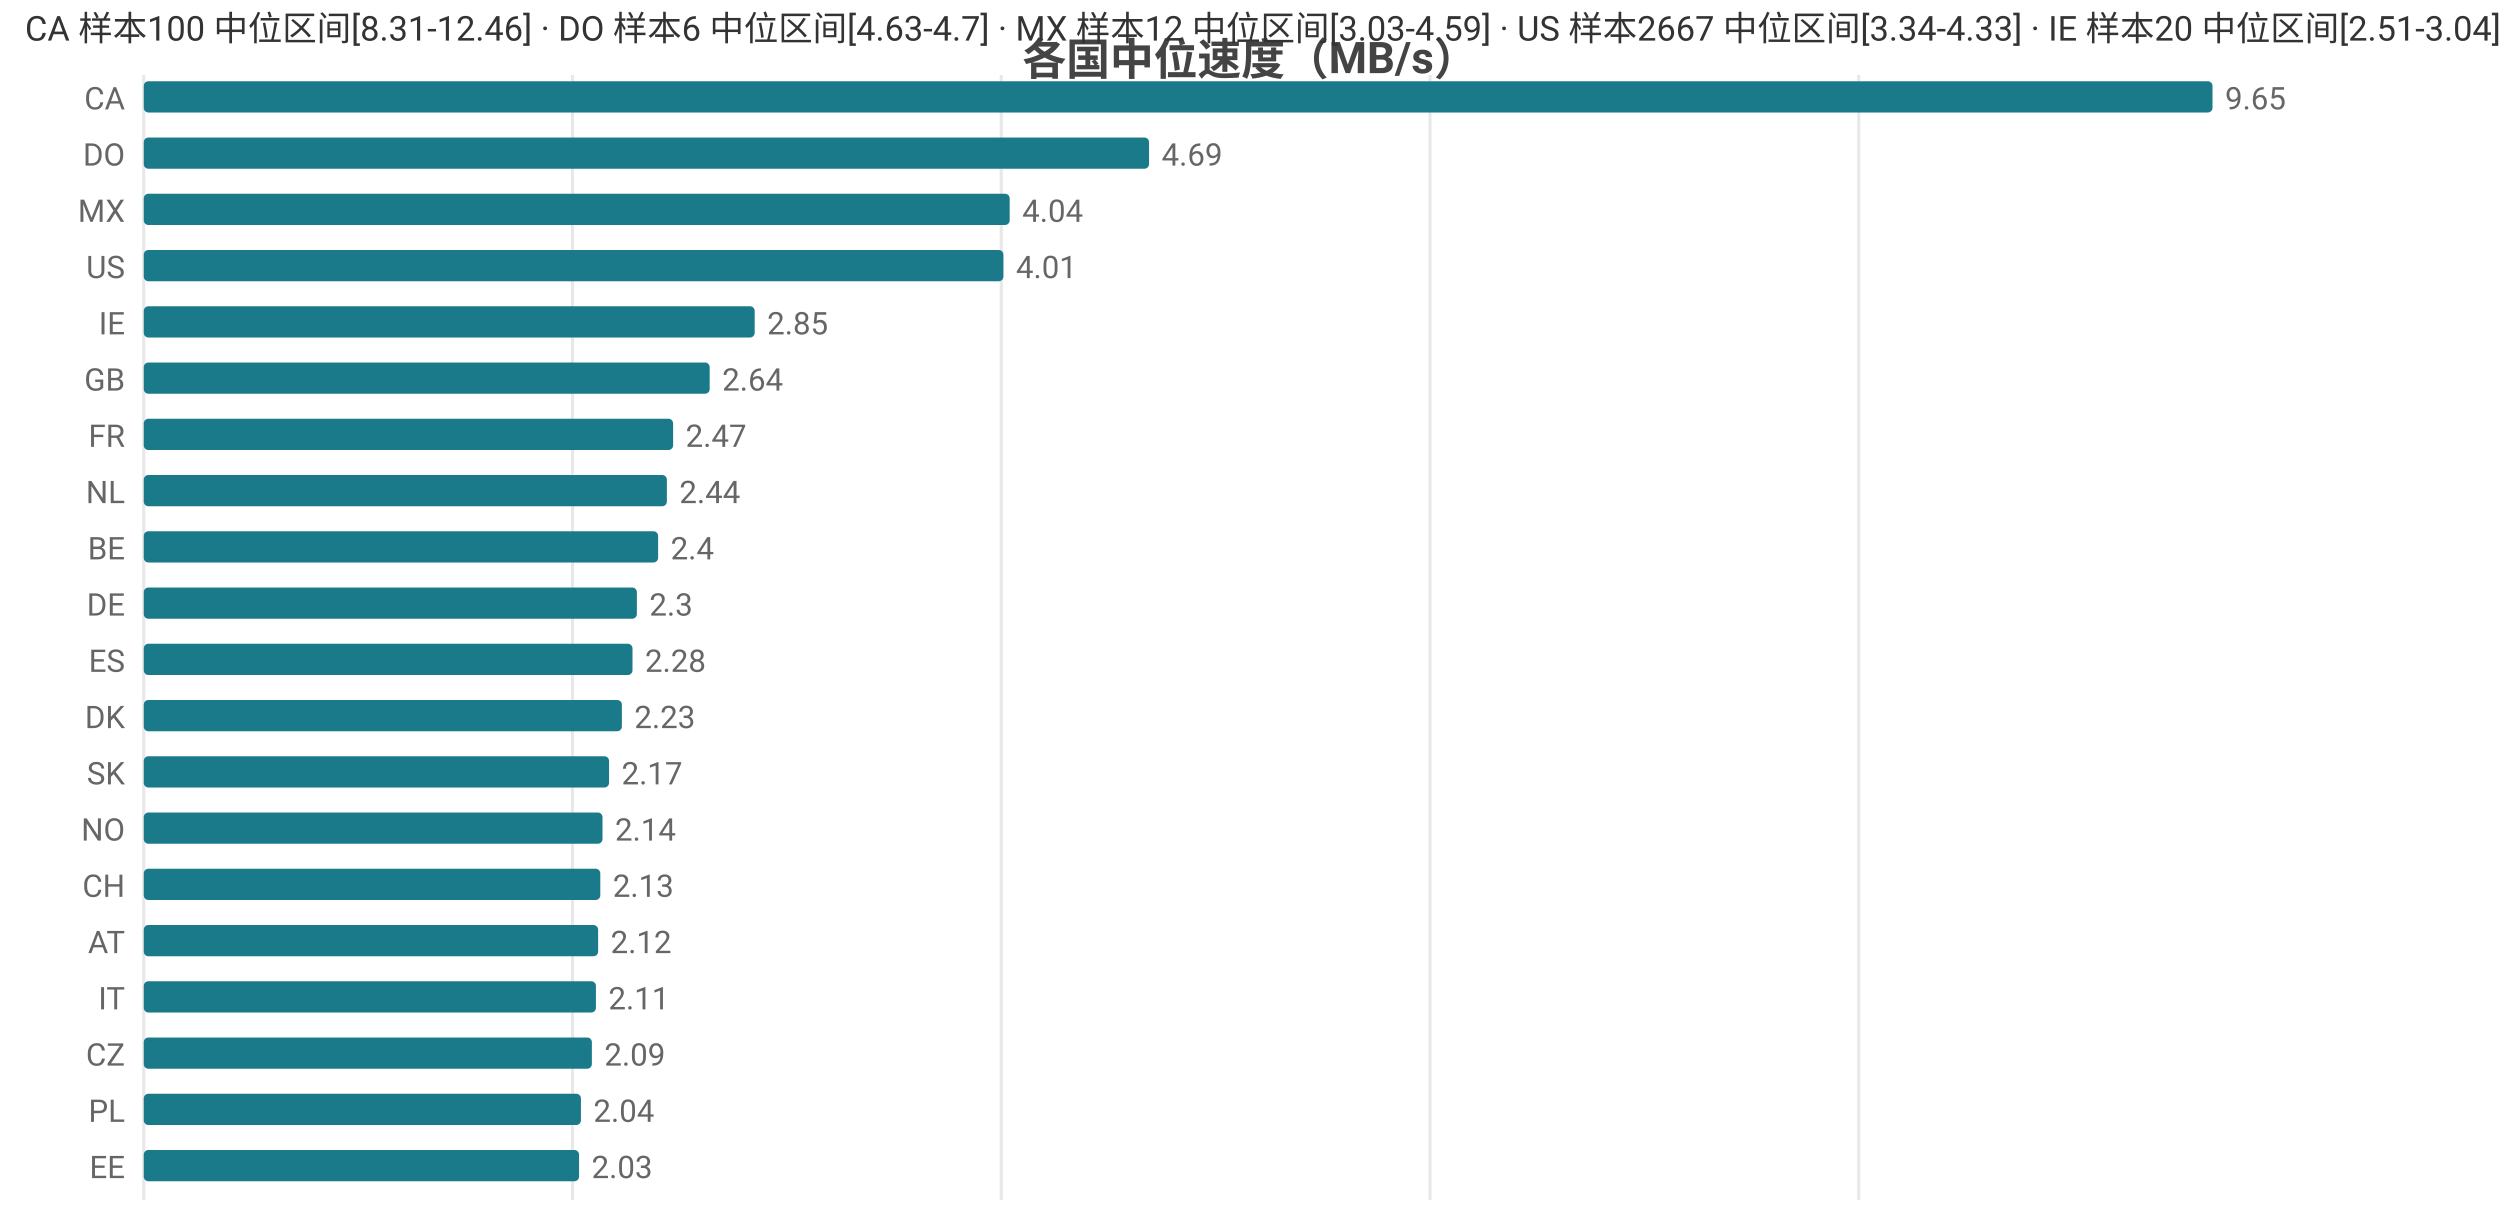
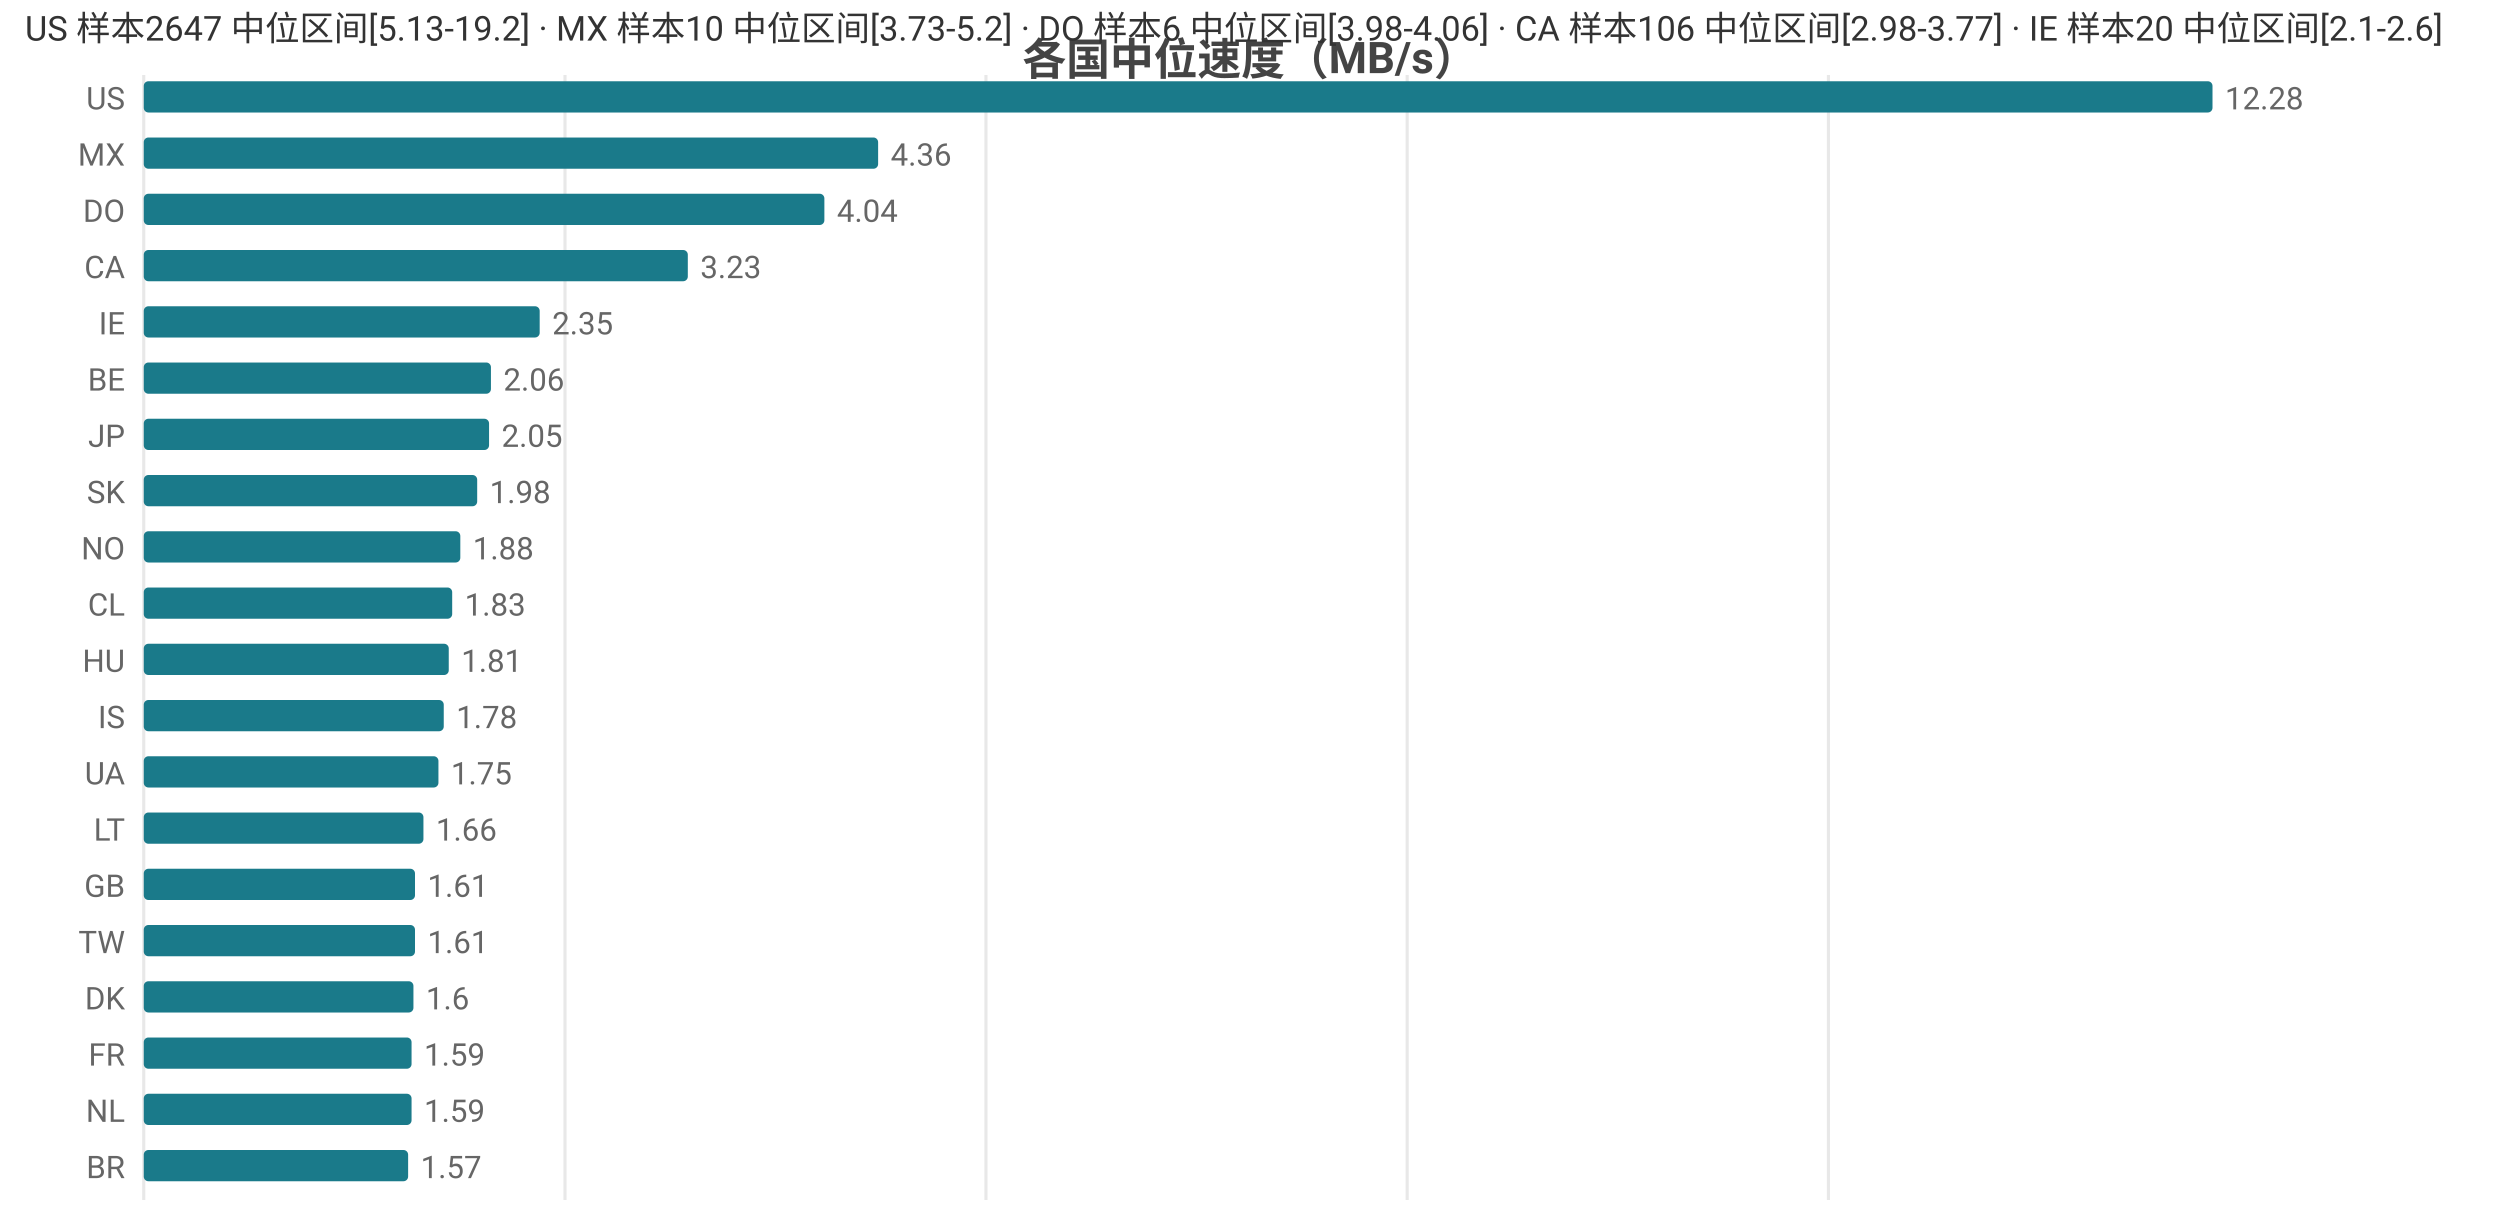
<svg xmlns="http://www.w3.org/2000/svg" width="800" height="392" viewBox="0 0 800 392">
  <rect width="800" height="392" fill="#ffffff" />
  <style>text{font-family:system-ui,-apple-system,'Segoe UI',Roboto,'PingFang SC','Microsoft YaHei','Noto Sans CJK SC',sans-serif}.g{stroke:#e8e8e8;stroke-width:1}.a{stroke:#999;stroke-width:1}.t{font-size:10px;fill:#666}.m{font-size:10px;text-anchor:middle;fill:#666}.e{font-size:10px;text-anchor:end;fill:#666}.l{font-size:11px;fill:#333}.tt{font-size:14px;font-weight:600;text-anchor:middle;fill:#444}.em{font-size:13px;text-anchor:middle;fill:#999}</style>
  <text class="tt" x="400.0" y="24">各国中位速度（MB/s）</text>
  <line class="g" x1="46" y1="24" x2="46" y2="384" />
-   <line class="g" x1="183.2" y1="24" x2="183.2" y2="384" />
-   <line class="g" x1="320.4" y1="24" x2="320.4" y2="384" />
-   <line class="g" x1="457.6" y1="24" x2="457.6" y2="384" />
-   <line class="g" x1="594.8" y1="24" x2="594.8" y2="384" />
-   <text class="e" x="40" y="35">CA</text>
+   <line class="g" x1="180.8" y1="24" x2="180.8" y2="384" />
+   <line class="g" x1="315.5" y1="24" x2="315.5" y2="384" />
+   <line class="g" x1="450.3" y1="24" x2="450.3" y2="384" />
+   <line class="g" x1="585.1" y1="24" x2="585.1" y2="384" />
+   <text class="e" x="40" y="35">US</text>
  <rect x="46" y="26" width="662" height="10" fill="#1a7a8a" rx="1.5" />
-   <text class="t" x="712" y="35">9.65</text>
-   <text class="e" x="40" y="53">DO</text>
-   <rect x="46" y="44" width="321.7" height="10" fill="#1a7a8a" rx="1.5" />
-   <text class="t" x="371.7" y="53">4.69</text>
-   <text class="e" x="40" y="71">MX</text>
-   <rect x="46" y="62" width="277.1" height="10" fill="#1a7a8a" rx="1.5" />
-   <text class="t" x="327.1" y="71">4.04</text>
-   <text class="e" x="40" y="89">US</text>
-   <rect x="46" y="80" width="275.1" height="10" fill="#1a7a8a" rx="1.5" />
-   <text class="t" x="325.1" y="89">4.01</text>
+   <text class="t" x="712" y="35">12.28</text>
+   <text class="e" x="40" y="53">MX</text>
+   <rect x="46" y="44" width="235.0" height="10" fill="#1a7a8a" rx="1.5" />
+   <text class="t" x="285.0" y="53">4.36</text>
+   <text class="e" x="40" y="71">DO</text>
+   <rect x="46" y="62" width="217.8" height="10" fill="#1a7a8a" rx="1.5" />
+   <text class="t" x="267.8" y="71">4.04</text>
+   <text class="e" x="40" y="89">CA</text>
+   <rect x="46" y="80" width="174.1" height="10" fill="#1a7a8a" rx="1.5" />
+   <text class="t" x="224.1" y="89">3.23</text>
  <text class="e" x="40" y="107">IE</text>
-   <rect x="46" y="98" width="195.5" height="10" fill="#1a7a8a" rx="1.5" />
-   <text class="t" x="245.5" y="107">2.85</text>
-   <text class="e" x="40" y="125">GB</text>
-   <rect x="46" y="116" width="181.1" height="10" fill="#1a7a8a" rx="1.5" />
-   <text class="t" x="231.1" y="125">2.64</text>
-   <text class="e" x="40" y="143">FR</text>
-   <rect x="46" y="134" width="169.4" height="10" fill="#1a7a8a" rx="1.5" />
-   <text class="t" x="219.4" y="143">2.47</text>
-   <text class="e" x="40" y="161">NL</text>
-   <rect x="46" y="152" width="167.4" height="10" fill="#1a7a8a" rx="1.5" />
-   <text class="t" x="217.4" y="161">2.44</text>
-   <text class="e" x="40" y="179">BE</text>
-   <rect x="46" y="170" width="164.6" height="10" fill="#1a7a8a" rx="1.5" />
-   <text class="t" x="214.6" y="179">2.4</text>
-   <text class="e" x="40" y="197">DE</text>
-   <rect x="46" y="188" width="157.8" height="10" fill="#1a7a8a" rx="1.5" />
-   <text class="t" x="207.8" y="197">2.3</text>
-   <text class="e" x="40" y="215">ES</text>
-   <rect x="46" y="206" width="156.4" height="10" fill="#1a7a8a" rx="1.5" />
-   <text class="t" x="206.4" y="215">2.28</text>
-   <text class="e" x="40" y="233">DK</text>
-   <rect x="46" y="224" width="153.0" height="10" fill="#1a7a8a" rx="1.5" />
-   <text class="t" x="203.0" y="233">2.23</text>
-   <text class="e" x="40" y="251">SK</text>
-   <rect x="46" y="242" width="148.9" height="10" fill="#1a7a8a" rx="1.5" />
-   <text class="t" x="198.9" y="251">2.17</text>
-   <text class="e" x="40" y="269">NO</text>
-   <rect x="46" y="260" width="146.8" height="10" fill="#1a7a8a" rx="1.5" />
-   <text class="t" x="196.8" y="269">2.14</text>
-   <text class="e" x="40" y="287">CH</text>
-   <rect x="46" y="278" width="146.1" height="10" fill="#1a7a8a" rx="1.5" />
-   <text class="t" x="196.1" y="287">2.13</text>
-   <text class="e" x="40" y="305">AT</text>
-   <rect x="46" y="296" width="145.4" height="10" fill="#1a7a8a" rx="1.5" />
-   <text class="t" x="195.4" y="305">2.12</text>
-   <text class="e" x="40" y="323">IT</text>
-   <rect x="46" y="314" width="144.7" height="10" fill="#1a7a8a" rx="1.5" />
-   <text class="t" x="194.7" y="323">2.11</text>
-   <text class="e" x="40" y="341">CZ</text>
-   <rect x="46" y="332" width="143.4" height="10" fill="#1a7a8a" rx="1.5" />
-   <text class="t" x="193.4" y="341">2.09</text>
-   <text class="e" x="40" y="359">PL</text>
-   <rect x="46" y="350" width="139.9" height="10" fill="#1a7a8a" rx="1.5" />
-   <text class="t" x="189.9" y="359">2.04</text>
-   <text class="e" x="40" y="377">EE</text>
-   <rect x="46" y="368" width="139.3" height="10" fill="#1a7a8a" rx="1.5" />
-   <text class="t" x="189.3" y="377">2.03</text>
-   <text class="l" x="8" y="13">CA 样本100 中位区间[8.31-12.46] · DO 样本6 中位区间[4.63-4.7] · MX 样本12 中位区间[3.03-4.59] · US 样本2667 中位区间[3.34-4.33] · IE 样本20 中位区间[2.51-3.04]</text>
+   <rect x="46" y="98" width="126.7" height="10" fill="#1a7a8a" rx="1.5" />
+   <text class="t" x="176.7" y="107">2.35</text>
+   <text class="e" x="40" y="125">BE</text>
+   <rect x="46" y="116" width="111.1" height="10" fill="#1a7a8a" rx="1.5" />
+   <text class="t" x="161.1" y="125">2.06</text>
+   <text class="e" x="40" y="143">JP</text>
+   <rect x="46" y="134" width="110.5" height="10" fill="#1a7a8a" rx="1.5" />
+   <text class="t" x="160.5" y="143">2.05</text>
+   <text class="e" x="40" y="161">SK</text>
+   <rect x="46" y="152" width="106.7" height="10" fill="#1a7a8a" rx="1.5" />
+   <text class="t" x="156.7" y="161">1.98</text>
+   <text class="e" x="40" y="179">NO</text>
+   <rect x="46" y="170" width="101.3" height="10" fill="#1a7a8a" rx="1.5" />
+   <text class="t" x="151.3" y="179">1.88</text>
+   <text class="e" x="40" y="197">CL</text>
+   <rect x="46" y="188" width="98.7" height="10" fill="#1a7a8a" rx="1.5" />
+   <text class="t" x="148.7" y="197">1.83</text>
+   <text class="e" x="40" y="215">HU</text>
+   <rect x="46" y="206" width="97.6" height="10" fill="#1a7a8a" rx="1.5" />
+   <text class="t" x="147.6" y="215">1.81</text>
+   <text class="e" x="40" y="233">IS</text>
+   <rect x="46" y="224" width="96.0" height="10" fill="#1a7a8a" rx="1.5" />
+   <text class="t" x="146.0" y="233">1.78</text>
+   <text class="e" x="40" y="251">UA</text>
+   <rect x="46" y="242" width="94.3" height="10" fill="#1a7a8a" rx="1.5" />
+   <text class="t" x="144.3" y="251">1.75</text>
+   <text class="e" x="40" y="269">LT</text>
+   <rect x="46" y="260" width="89.5" height="10" fill="#1a7a8a" rx="1.5" />
+   <text class="t" x="139.5" y="269">1.66</text>
+   <text class="e" x="40" y="287">GB</text>
+   <rect x="46" y="278" width="86.8" height="10" fill="#1a7a8a" rx="1.5" />
+   <text class="t" x="136.8" y="287">1.61</text>
+   <text class="e" x="40" y="305">TW</text>
+   <rect x="46" y="296" width="86.8" height="10" fill="#1a7a8a" rx="1.5" />
+   <text class="t" x="136.8" y="305">1.61</text>
+   <text class="e" x="40" y="323">DK</text>
+   <rect x="46" y="314" width="86.3" height="10" fill="#1a7a8a" rx="1.5" />
+   <text class="t" x="136.3" y="323">1.6</text>
+   <text class="e" x="40" y="341">FR</text>
+   <rect x="46" y="332" width="85.7" height="10" fill="#1a7a8a" rx="1.5" />
+   <text class="t" x="135.7" y="341">1.59</text>
+   <text class="e" x="40" y="359">NL</text>
+   <rect x="46" y="350" width="85.7" height="10" fill="#1a7a8a" rx="1.5" />
+   <text class="t" x="135.7" y="359">1.59</text>
+   <text class="e" x="40" y="377">BR</text>
+   <rect x="46" y="368" width="84.6" height="10" fill="#1a7a8a" rx="1.5" />
+   <text class="t" x="134.6" y="377">1.57</text>
+   <text class="l" x="8" y="13">US 样本2647 中位区间[5.13-19.2] · MX 样本10 中位区间[3.73-5.2] · DO 样本6 中位区间[3.98-4.06] · CA 样本106 中位区间[2.98-3.77] · IE 样本20 中位区间[2.1-2.6]</text>
</svg>
